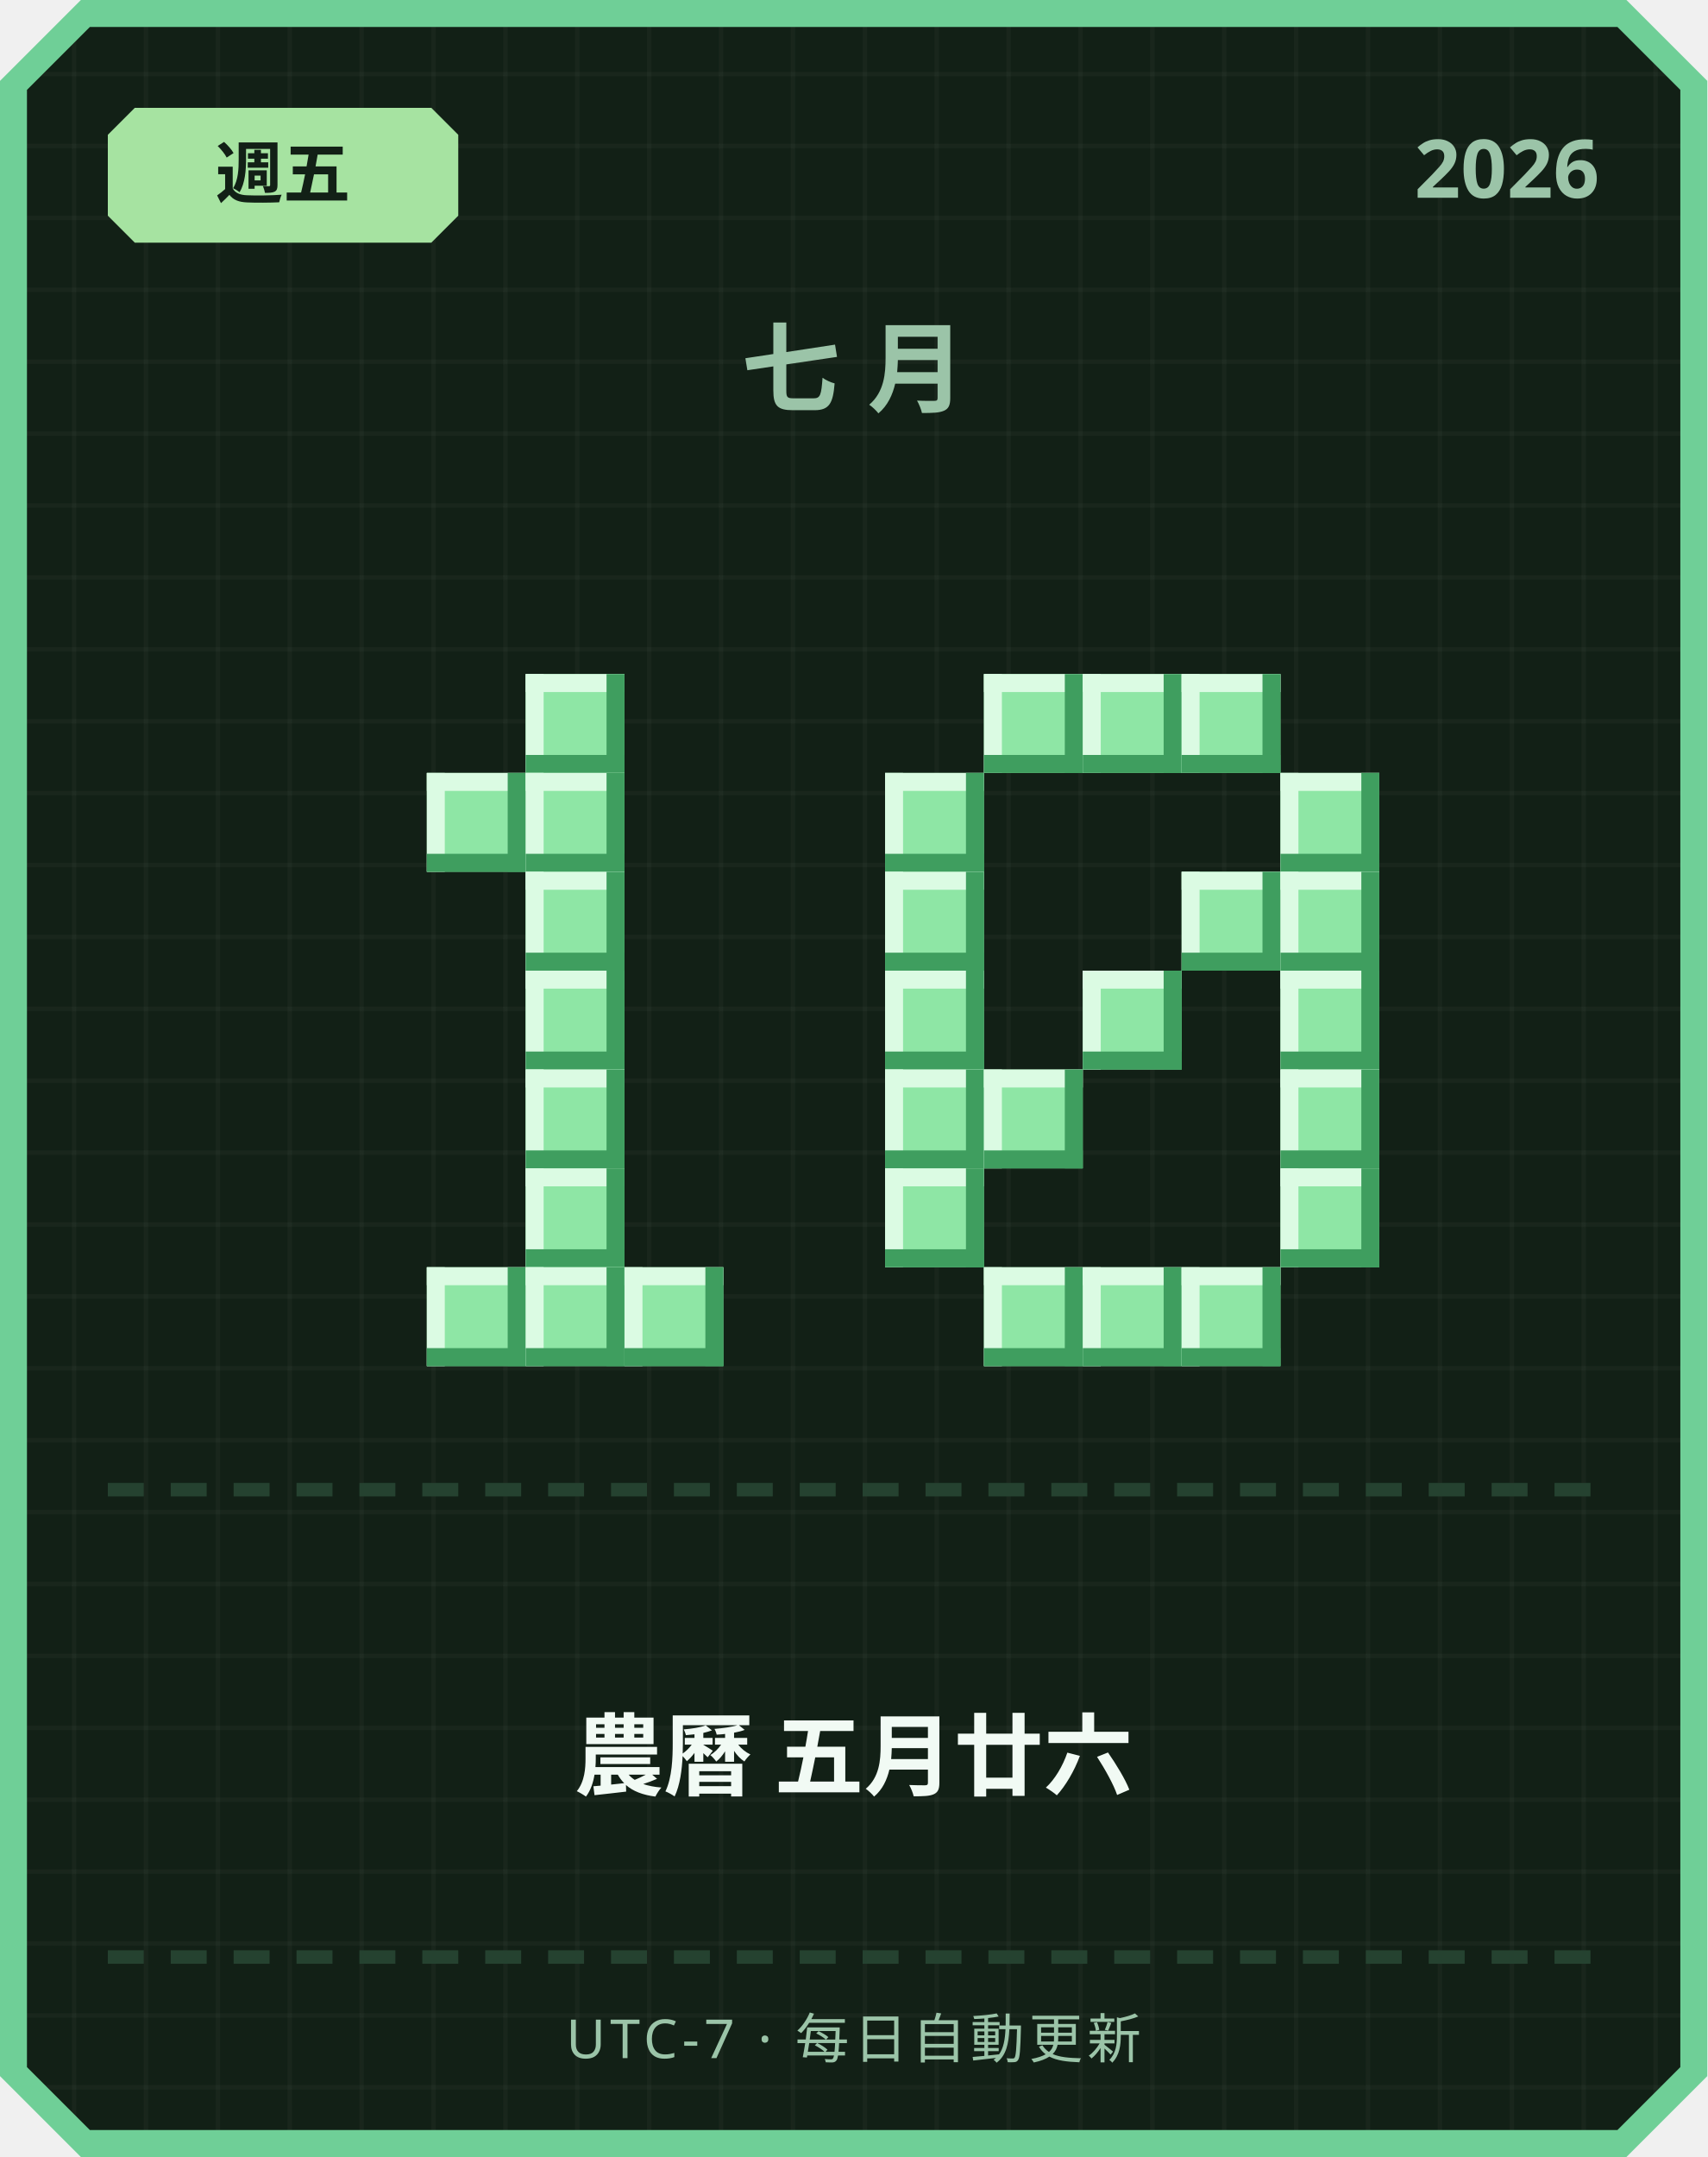
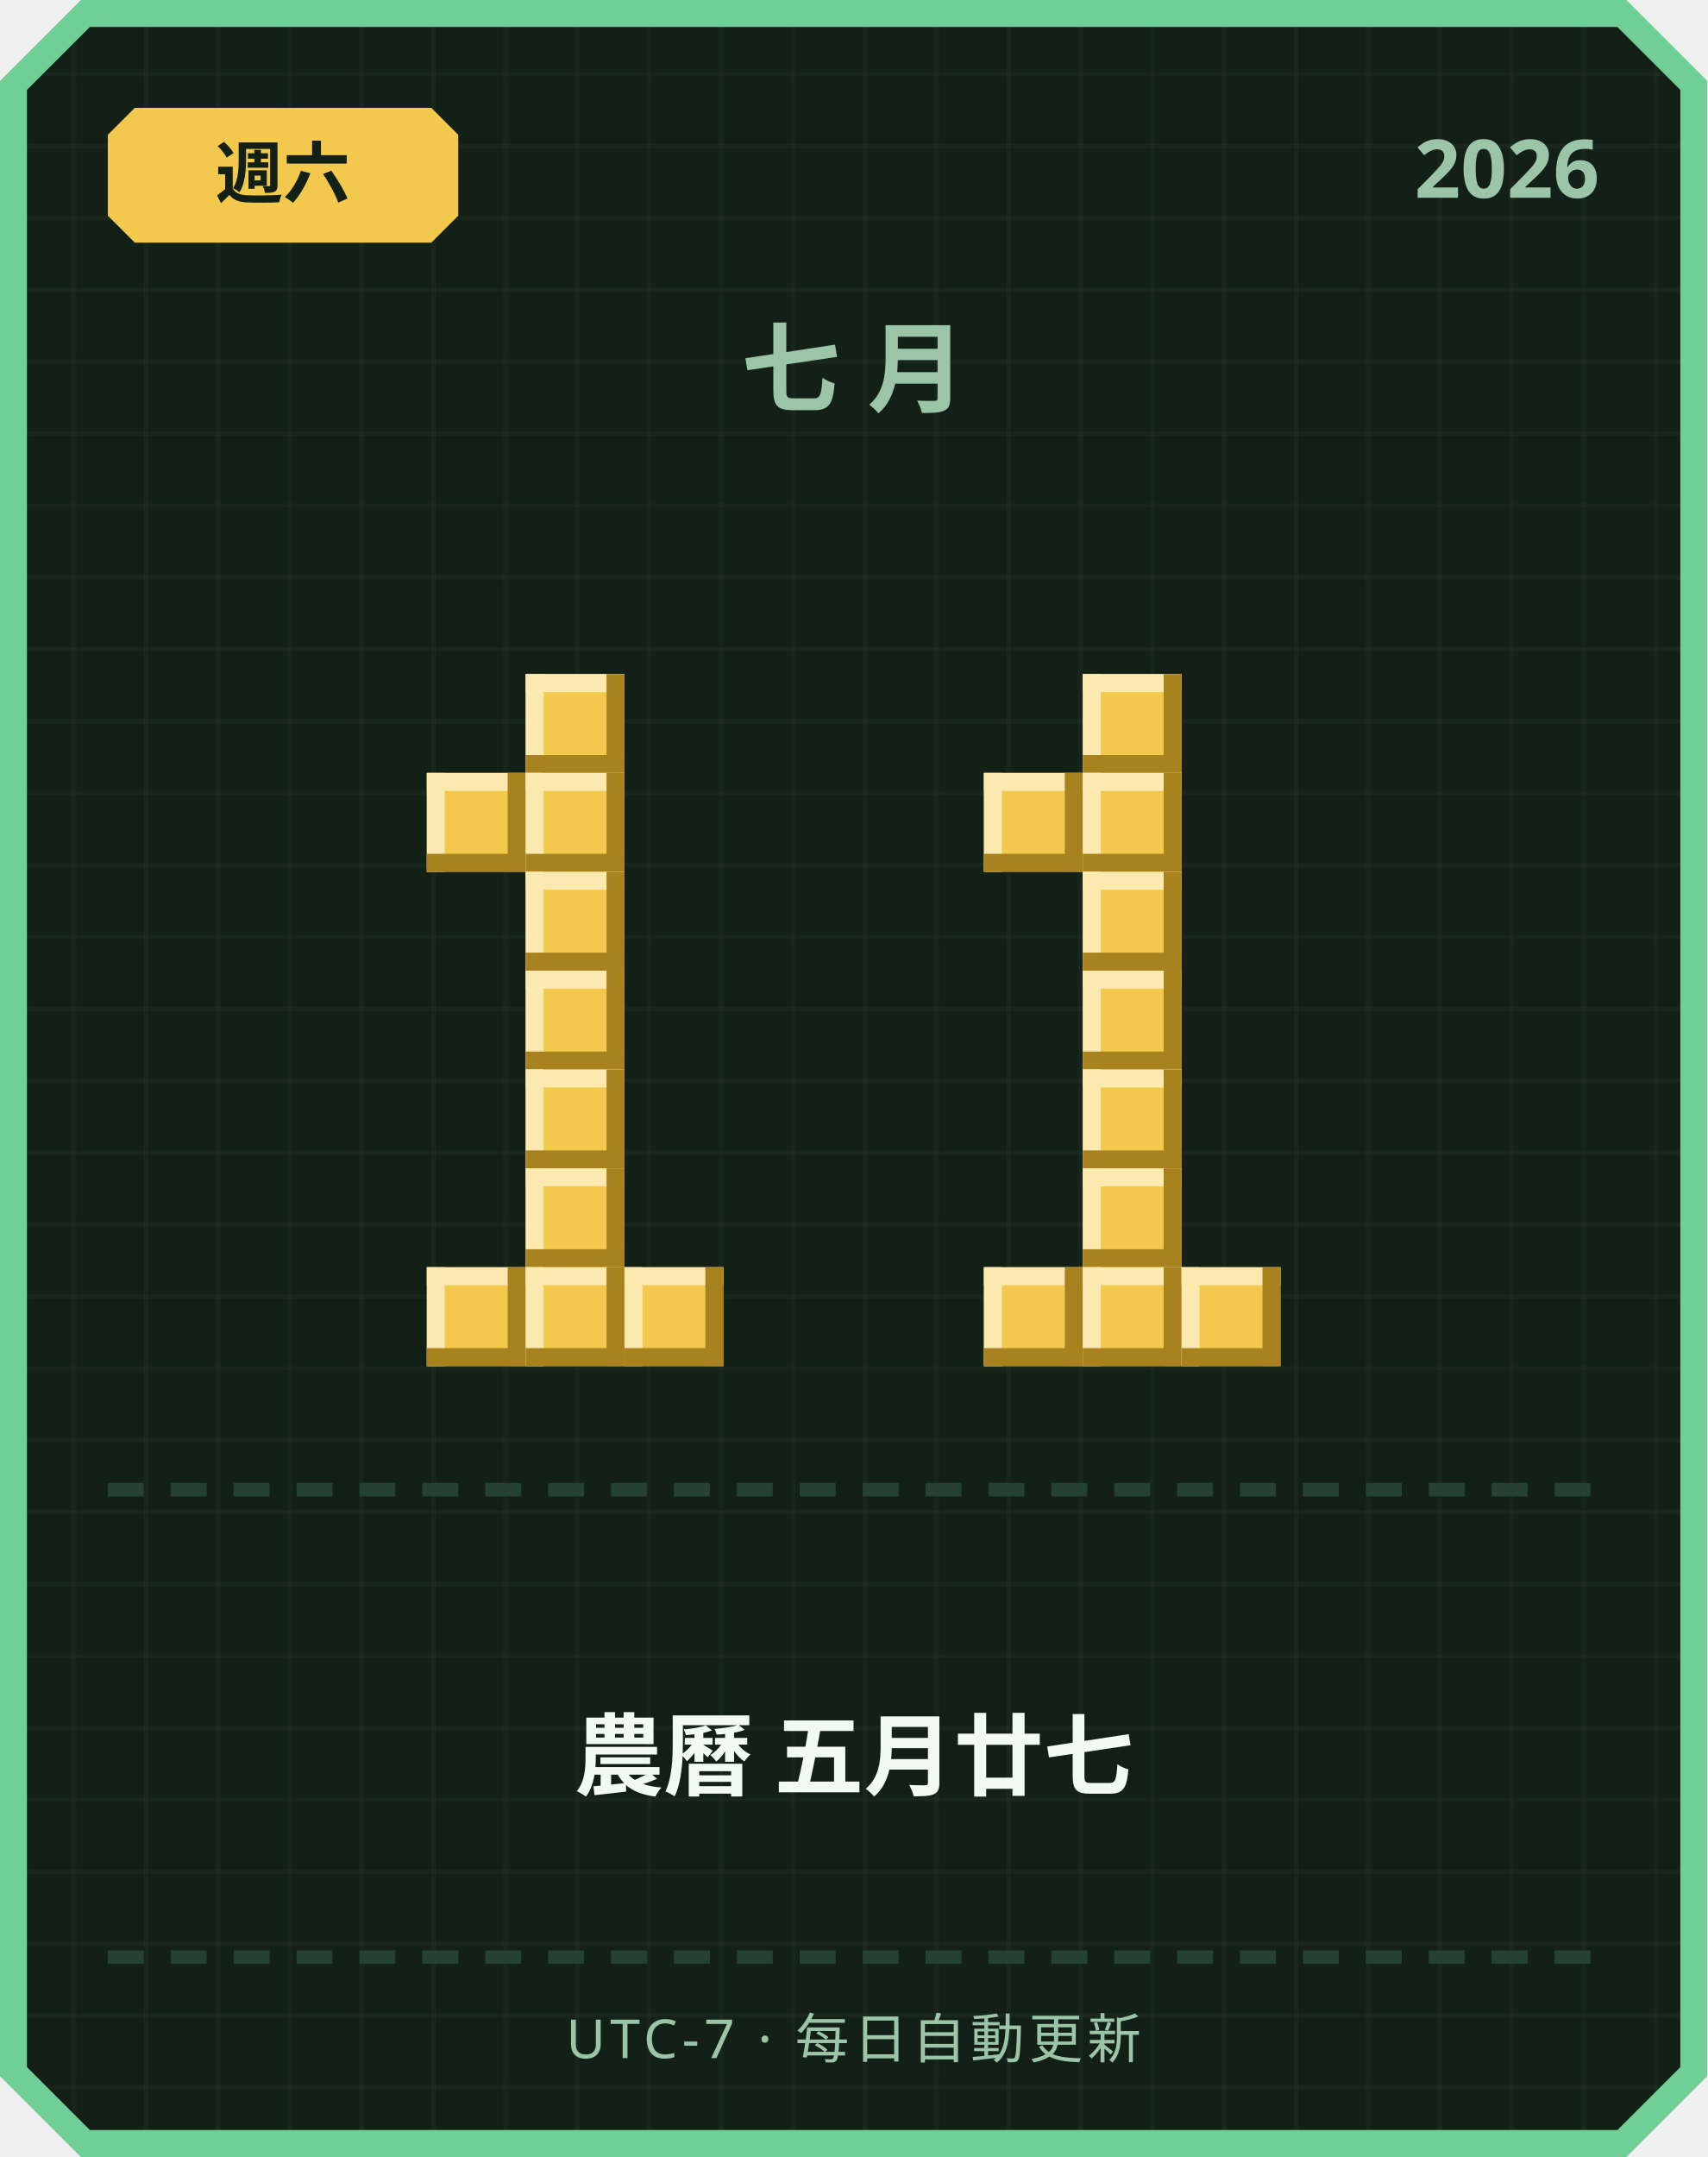
<svg xmlns="http://www.w3.org/2000/svg" width="380" height="480" viewBox="0 0 380 480">
  <defs>
    <pattern id="grid" width="16" height="16" patternUnits="userSpaceOnUse">
      <rect width="16" height="16" fill="#122016" />
      <rect width="1" height="16" fill="#ffffff" opacity="0.03" />
      <rect width="16" height="1" fill="#ffffff" opacity="0.03" />
    </pattern>
  </defs>
  <path d="M 18,0 L 362,0 L 380,18 L 380,462 L 362,480 L 18,480 L 0,462 L 0,18 Z" fill="#6fcf97" />
  <path d="M 20,6 L 360,6 L 374,20 L 374,460 L 360,474 L 20,474 L 6,460 L 6,20 Z" fill="url(#grid)" />
-   <path d="M 30,24 L 96,24 L 102,30 L 102,48 L 96,54 L 30,54 L 24,48 L 24,30 Z" fill="#a6e3a1" />
-   <text x="63" y="44" text-anchor="middle" font-family="'Segoe UI', sans-serif" font-size="15" font-weight="700" fill="#122016">週五</text>
+   <path d="M 30,24 L 96,24 L 102,30 L 102,48 L 96,54 L 30,54 L 24,48 L 24,30 Z" fill="#f2c94c" />
+   <text x="63" y="44" text-anchor="middle" font-family="'Segoe UI', sans-serif" font-size="15" font-weight="700" fill="#122016">週六</text>
  <text x="356" y="44" text-anchor="end" font-family="'Segoe UI', sans-serif" font-size="18" font-weight="700" fill="#9bc4a8">2026</text>
  <text x="190" y="90" text-anchor="middle" font-family="'Segoe UI', sans-serif" font-size="22" font-weight="700" letter-spacing="6" fill="#9bc4a8">七月</text>
-   <rect x="117" y="150" width="22" height="22" fill="#8ee6a5" />
-   <rect x="117" y="150" width="22" height="4" fill="#dbfbe3" />
-   <rect x="117" y="150" width="4" height="22" fill="#dbfbe3" />
-   <rect x="117" y="168" width="22" height="4" fill="#3f9e5f" />
-   <rect x="135" y="150" width="4" height="22" fill="#3f9e5f" />
-   <rect x="95" y="172" width="22" height="22" fill="#8ee6a5" />
-   <rect x="95" y="172" width="22" height="4" fill="#dbfbe3" />
-   <rect x="95" y="172" width="4" height="22" fill="#dbfbe3" />
-   <rect x="95" y="190" width="22" height="4" fill="#3f9e5f" />
-   <rect x="113" y="172" width="4" height="22" fill="#3f9e5f" />
-   <rect x="117" y="172" width="22" height="22" fill="#8ee6a5" />
-   <rect x="117" y="172" width="22" height="4" fill="#dbfbe3" />
-   <rect x="117" y="172" width="4" height="22" fill="#dbfbe3" />
-   <rect x="117" y="190" width="22" height="4" fill="#3f9e5f" />
-   <rect x="135" y="172" width="4" height="22" fill="#3f9e5f" />
-   <rect x="117" y="194" width="22" height="22" fill="#8ee6a5" />
-   <rect x="117" y="194" width="22" height="4" fill="#dbfbe3" />
-   <rect x="117" y="194" width="4" height="22" fill="#dbfbe3" />
-   <rect x="117" y="212" width="22" height="4" fill="#3f9e5f" />
-   <rect x="135" y="194" width="4" height="22" fill="#3f9e5f" />
-   <rect x="117" y="216" width="22" height="22" fill="#8ee6a5" />
-   <rect x="117" y="216" width="22" height="4" fill="#dbfbe3" />
-   <rect x="117" y="216" width="4" height="22" fill="#dbfbe3" />
-   <rect x="117" y="234" width="22" height="4" fill="#3f9e5f" />
-   <rect x="135" y="216" width="4" height="22" fill="#3f9e5f" />
-   <rect x="117" y="238" width="22" height="22" fill="#8ee6a5" />
-   <rect x="117" y="238" width="22" height="4" fill="#dbfbe3" />
-   <rect x="117" y="238" width="4" height="22" fill="#dbfbe3" />
-   <rect x="117" y="256" width="22" height="4" fill="#3f9e5f" />
-   <rect x="135" y="238" width="4" height="22" fill="#3f9e5f" />
-   <rect x="117" y="260" width="22" height="22" fill="#8ee6a5" />
-   <rect x="117" y="260" width="22" height="4" fill="#dbfbe3" />
-   <rect x="117" y="260" width="4" height="22" fill="#dbfbe3" />
-   <rect x="117" y="278" width="22" height="4" fill="#3f9e5f" />
-   <rect x="135" y="260" width="4" height="22" fill="#3f9e5f" />
-   <rect x="95" y="282" width="22" height="22" fill="#8ee6a5" />
-   <rect x="95" y="282" width="22" height="4" fill="#dbfbe3" />
-   <rect x="95" y="282" width="4" height="22" fill="#dbfbe3" />
-   <rect x="95" y="300" width="22" height="4" fill="#3f9e5f" />
-   <rect x="113" y="282" width="4" height="22" fill="#3f9e5f" />
-   <rect x="117" y="282" width="22" height="22" fill="#8ee6a5" />
-   <rect x="117" y="282" width="22" height="4" fill="#dbfbe3" />
-   <rect x="117" y="282" width="4" height="22" fill="#dbfbe3" />
-   <rect x="117" y="300" width="22" height="4" fill="#3f9e5f" />
-   <rect x="135" y="282" width="4" height="22" fill="#3f9e5f" />
-   <rect x="139" y="282" width="22" height="22" fill="#8ee6a5" />
-   <rect x="139" y="282" width="22" height="4" fill="#dbfbe3" />
-   <rect x="139" y="282" width="4" height="22" fill="#dbfbe3" />
-   <rect x="139" y="300" width="22" height="4" fill="#3f9e5f" />
-   <rect x="157" y="282" width="4" height="22" fill="#3f9e5f" />
-   <rect x="219" y="150" width="22" height="22" fill="#8ee6a5" />
-   <rect x="219" y="150" width="22" height="4" fill="#dbfbe3" />
-   <rect x="219" y="150" width="4" height="22" fill="#dbfbe3" />
-   <rect x="219" y="168" width="22" height="4" fill="#3f9e5f" />
-   <rect x="237" y="150" width="4" height="22" fill="#3f9e5f" />
-   <rect x="241" y="150" width="22" height="22" fill="#8ee6a5" />
-   <rect x="241" y="150" width="22" height="4" fill="#dbfbe3" />
-   <rect x="241" y="150" width="4" height="22" fill="#dbfbe3" />
-   <rect x="241" y="168" width="22" height="4" fill="#3f9e5f" />
-   <rect x="259" y="150" width="4" height="22" fill="#3f9e5f" />
-   <rect x="263" y="150" width="22" height="22" fill="#8ee6a5" />
-   <rect x="263" y="150" width="22" height="4" fill="#dbfbe3" />
-   <rect x="263" y="150" width="4" height="22" fill="#dbfbe3" />
-   <rect x="263" y="168" width="22" height="4" fill="#3f9e5f" />
-   <rect x="281" y="150" width="4" height="22" fill="#3f9e5f" />
-   <rect x="197" y="172" width="22" height="22" fill="#8ee6a5" />
-   <rect x="197" y="172" width="22" height="4" fill="#dbfbe3" />
-   <rect x="197" y="172" width="4" height="22" fill="#dbfbe3" />
-   <rect x="197" y="190" width="22" height="4" fill="#3f9e5f" />
-   <rect x="215" y="172" width="4" height="22" fill="#3f9e5f" />
-   <rect x="285" y="172" width="22" height="22" fill="#8ee6a5" />
-   <rect x="285" y="172" width="22" height="4" fill="#dbfbe3" />
-   <rect x="285" y="172" width="4" height="22" fill="#dbfbe3" />
-   <rect x="285" y="190" width="22" height="4" fill="#3f9e5f" />
-   <rect x="303" y="172" width="4" height="22" fill="#3f9e5f" />
-   <rect x="197" y="194" width="22" height="22" fill="#8ee6a5" />
-   <rect x="197" y="194" width="22" height="4" fill="#dbfbe3" />
-   <rect x="197" y="194" width="4" height="22" fill="#dbfbe3" />
-   <rect x="197" y="212" width="22" height="4" fill="#3f9e5f" />
-   <rect x="215" y="194" width="4" height="22" fill="#3f9e5f" />
-   <rect x="263" y="194" width="22" height="22" fill="#8ee6a5" />
-   <rect x="263" y="194" width="22" height="4" fill="#dbfbe3" />
-   <rect x="263" y="194" width="4" height="22" fill="#dbfbe3" />
-   <rect x="263" y="212" width="22" height="4" fill="#3f9e5f" />
-   <rect x="281" y="194" width="4" height="22" fill="#3f9e5f" />
-   <rect x="285" y="194" width="22" height="22" fill="#8ee6a5" />
-   <rect x="285" y="194" width="22" height="4" fill="#dbfbe3" />
-   <rect x="285" y="194" width="4" height="22" fill="#dbfbe3" />
-   <rect x="285" y="212" width="22" height="4" fill="#3f9e5f" />
-   <rect x="303" y="194" width="4" height="22" fill="#3f9e5f" />
-   <rect x="197" y="216" width="22" height="22" fill="#8ee6a5" />
-   <rect x="197" y="216" width="22" height="4" fill="#dbfbe3" />
-   <rect x="197" y="216" width="4" height="22" fill="#dbfbe3" />
-   <rect x="197" y="234" width="22" height="4" fill="#3f9e5f" />
-   <rect x="215" y="216" width="4" height="22" fill="#3f9e5f" />
-   <rect x="241" y="216" width="22" height="22" fill="#8ee6a5" />
-   <rect x="241" y="216" width="22" height="4" fill="#dbfbe3" />
-   <rect x="241" y="216" width="4" height="22" fill="#dbfbe3" />
-   <rect x="241" y="234" width="22" height="4" fill="#3f9e5f" />
-   <rect x="259" y="216" width="4" height="22" fill="#3f9e5f" />
-   <rect x="285" y="216" width="22" height="22" fill="#8ee6a5" />
-   <rect x="285" y="216" width="22" height="4" fill="#dbfbe3" />
-   <rect x="285" y="216" width="4" height="22" fill="#dbfbe3" />
-   <rect x="285" y="234" width="22" height="4" fill="#3f9e5f" />
-   <rect x="303" y="216" width="4" height="22" fill="#3f9e5f" />
-   <rect x="197" y="238" width="22" height="22" fill="#8ee6a5" />
-   <rect x="197" y="238" width="22" height="4" fill="#dbfbe3" />
-   <rect x="197" y="238" width="4" height="22" fill="#dbfbe3" />
-   <rect x="197" y="256" width="22" height="4" fill="#3f9e5f" />
-   <rect x="215" y="238" width="4" height="22" fill="#3f9e5f" />
-   <rect x="219" y="238" width="22" height="22" fill="#8ee6a5" />
-   <rect x="219" y="238" width="22" height="4" fill="#dbfbe3" />
-   <rect x="219" y="238" width="4" height="22" fill="#dbfbe3" />
-   <rect x="219" y="256" width="22" height="4" fill="#3f9e5f" />
-   <rect x="237" y="238" width="4" height="22" fill="#3f9e5f" />
-   <rect x="285" y="238" width="22" height="22" fill="#8ee6a5" />
-   <rect x="285" y="238" width="22" height="4" fill="#dbfbe3" />
-   <rect x="285" y="238" width="4" height="22" fill="#dbfbe3" />
-   <rect x="285" y="256" width="22" height="4" fill="#3f9e5f" />
-   <rect x="303" y="238" width="4" height="22" fill="#3f9e5f" />
-   <rect x="197" y="260" width="22" height="22" fill="#8ee6a5" />
-   <rect x="197" y="260" width="22" height="4" fill="#dbfbe3" />
-   <rect x="197" y="260" width="4" height="22" fill="#dbfbe3" />
-   <rect x="197" y="278" width="22" height="4" fill="#3f9e5f" />
-   <rect x="215" y="260" width="4" height="22" fill="#3f9e5f" />
-   <rect x="285" y="260" width="22" height="22" fill="#8ee6a5" />
-   <rect x="285" y="260" width="22" height="4" fill="#dbfbe3" />
-   <rect x="285" y="260" width="4" height="22" fill="#dbfbe3" />
-   <rect x="285" y="278" width="22" height="4" fill="#3f9e5f" />
-   <rect x="303" y="260" width="4" height="22" fill="#3f9e5f" />
-   <rect x="219" y="282" width="22" height="22" fill="#8ee6a5" />
-   <rect x="219" y="282" width="22" height="4" fill="#dbfbe3" />
-   <rect x="219" y="282" width="4" height="22" fill="#dbfbe3" />
-   <rect x="219" y="300" width="22" height="4" fill="#3f9e5f" />
-   <rect x="237" y="282" width="4" height="22" fill="#3f9e5f" />
-   <rect x="241" y="282" width="22" height="22" fill="#8ee6a5" />
-   <rect x="241" y="282" width="22" height="4" fill="#dbfbe3" />
-   <rect x="241" y="282" width="4" height="22" fill="#dbfbe3" />
-   <rect x="241" y="300" width="22" height="4" fill="#3f9e5f" />
-   <rect x="259" y="282" width="4" height="22" fill="#3f9e5f" />
-   <rect x="263" y="282" width="22" height="22" fill="#8ee6a5" />
-   <rect x="263" y="282" width="22" height="4" fill="#dbfbe3" />
-   <rect x="263" y="282" width="4" height="22" fill="#dbfbe3" />
-   <rect x="263" y="300" width="22" height="4" fill="#3f9e5f" />
-   <rect x="281" y="282" width="4" height="22" fill="#3f9e5f" />
+   <rect x="117" y="150" width="22" height="22" fill="#f2c94c" />
+   <rect x="117" y="150" width="22" height="4" fill="#fbe9b0" />
+   <rect x="117" y="150" width="4" height="22" fill="#fbe9b0" />
+   <rect x="117" y="168" width="22" height="4" fill="#a8821f" />
+   <rect x="135" y="150" width="4" height="22" fill="#a8821f" />
+   <rect x="95" y="172" width="22" height="22" fill="#f2c94c" />
+   <rect x="95" y="172" width="22" height="4" fill="#fbe9b0" />
+   <rect x="95" y="172" width="4" height="22" fill="#fbe9b0" />
+   <rect x="95" y="190" width="22" height="4" fill="#a8821f" />
+   <rect x="113" y="172" width="4" height="22" fill="#a8821f" />
+   <rect x="117" y="172" width="22" height="22" fill="#f2c94c" />
+   <rect x="117" y="172" width="22" height="4" fill="#fbe9b0" />
+   <rect x="117" y="172" width="4" height="22" fill="#fbe9b0" />
+   <rect x="117" y="190" width="22" height="4" fill="#a8821f" />
+   <rect x="135" y="172" width="4" height="22" fill="#a8821f" />
+   <rect x="117" y="194" width="22" height="22" fill="#f2c94c" />
+   <rect x="117" y="194" width="22" height="4" fill="#fbe9b0" />
+   <rect x="117" y="194" width="4" height="22" fill="#fbe9b0" />
+   <rect x="117" y="212" width="22" height="4" fill="#a8821f" />
+   <rect x="135" y="194" width="4" height="22" fill="#a8821f" />
+   <rect x="117" y="216" width="22" height="22" fill="#f2c94c" />
+   <rect x="117" y="216" width="22" height="4" fill="#fbe9b0" />
+   <rect x="117" y="216" width="4" height="22" fill="#fbe9b0" />
+   <rect x="117" y="234" width="22" height="4" fill="#a8821f" />
+   <rect x="135" y="216" width="4" height="22" fill="#a8821f" />
+   <rect x="117" y="238" width="22" height="22" fill="#f2c94c" />
+   <rect x="117" y="238" width="22" height="4" fill="#fbe9b0" />
+   <rect x="117" y="238" width="4" height="22" fill="#fbe9b0" />
+   <rect x="117" y="256" width="22" height="4" fill="#a8821f" />
+   <rect x="135" y="238" width="4" height="22" fill="#a8821f" />
+   <rect x="117" y="260" width="22" height="22" fill="#f2c94c" />
+   <rect x="117" y="260" width="22" height="4" fill="#fbe9b0" />
+   <rect x="117" y="260" width="4" height="22" fill="#fbe9b0" />
+   <rect x="117" y="278" width="22" height="4" fill="#a8821f" />
+   <rect x="135" y="260" width="4" height="22" fill="#a8821f" />
+   <rect x="95" y="282" width="22" height="22" fill="#f2c94c" />
+   <rect x="95" y="282" width="22" height="4" fill="#fbe9b0" />
+   <rect x="95" y="282" width="4" height="22" fill="#fbe9b0" />
+   <rect x="95" y="300" width="22" height="4" fill="#a8821f" />
+   <rect x="113" y="282" width="4" height="22" fill="#a8821f" />
+   <rect x="117" y="282" width="22" height="22" fill="#f2c94c" />
+   <rect x="117" y="282" width="22" height="4" fill="#fbe9b0" />
+   <rect x="117" y="282" width="4" height="22" fill="#fbe9b0" />
+   <rect x="117" y="300" width="22" height="4" fill="#a8821f" />
+   <rect x="135" y="282" width="4" height="22" fill="#a8821f" />
+   <rect x="139" y="282" width="22" height="22" fill="#f2c94c" />
+   <rect x="139" y="282" width="22" height="4" fill="#fbe9b0" />
+   <rect x="139" y="282" width="4" height="22" fill="#fbe9b0" />
+   <rect x="139" y="300" width="22" height="4" fill="#a8821f" />
+   <rect x="157" y="282" width="4" height="22" fill="#a8821f" />
+   <rect x="241" y="150" width="22" height="22" fill="#f2c94c" />
+   <rect x="241" y="150" width="22" height="4" fill="#fbe9b0" />
+   <rect x="241" y="150" width="4" height="22" fill="#fbe9b0" />
+   <rect x="241" y="168" width="22" height="4" fill="#a8821f" />
+   <rect x="259" y="150" width="4" height="22" fill="#a8821f" />
+   <rect x="219" y="172" width="22" height="22" fill="#f2c94c" />
+   <rect x="219" y="172" width="22" height="4" fill="#fbe9b0" />
+   <rect x="219" y="172" width="4" height="22" fill="#fbe9b0" />
+   <rect x="219" y="190" width="22" height="4" fill="#a8821f" />
+   <rect x="237" y="172" width="4" height="22" fill="#a8821f" />
+   <rect x="241" y="172" width="22" height="22" fill="#f2c94c" />
+   <rect x="241" y="172" width="22" height="4" fill="#fbe9b0" />
+   <rect x="241" y="172" width="4" height="22" fill="#fbe9b0" />
+   <rect x="241" y="190" width="22" height="4" fill="#a8821f" />
+   <rect x="259" y="172" width="4" height="22" fill="#a8821f" />
+   <rect x="241" y="194" width="22" height="22" fill="#f2c94c" />
+   <rect x="241" y="194" width="22" height="4" fill="#fbe9b0" />
+   <rect x="241" y="194" width="4" height="22" fill="#fbe9b0" />
+   <rect x="241" y="212" width="22" height="4" fill="#a8821f" />
+   <rect x="259" y="194" width="4" height="22" fill="#a8821f" />
+   <rect x="241" y="216" width="22" height="22" fill="#f2c94c" />
+   <rect x="241" y="216" width="22" height="4" fill="#fbe9b0" />
+   <rect x="241" y="216" width="4" height="22" fill="#fbe9b0" />
+   <rect x="241" y="234" width="22" height="4" fill="#a8821f" />
+   <rect x="259" y="216" width="4" height="22" fill="#a8821f" />
+   <rect x="241" y="238" width="22" height="22" fill="#f2c94c" />
+   <rect x="241" y="238" width="22" height="4" fill="#fbe9b0" />
+   <rect x="241" y="238" width="4" height="22" fill="#fbe9b0" />
+   <rect x="241" y="256" width="22" height="4" fill="#a8821f" />
+   <rect x="259" y="238" width="4" height="22" fill="#a8821f" />
+   <rect x="241" y="260" width="22" height="22" fill="#f2c94c" />
+   <rect x="241" y="260" width="22" height="4" fill="#fbe9b0" />
+   <rect x="241" y="260" width="4" height="22" fill="#fbe9b0" />
+   <rect x="241" y="278" width="22" height="4" fill="#a8821f" />
+   <rect x="259" y="260" width="4" height="22" fill="#a8821f" />
+   <rect x="219" y="282" width="22" height="22" fill="#f2c94c" />
+   <rect x="219" y="282" width="22" height="4" fill="#fbe9b0" />
+   <rect x="219" y="282" width="4" height="22" fill="#fbe9b0" />
+   <rect x="219" y="300" width="22" height="4" fill="#a8821f" />
+   <rect x="237" y="282" width="4" height="22" fill="#a8821f" />
+   <rect x="241" y="282" width="22" height="22" fill="#f2c94c" />
+   <rect x="241" y="282" width="22" height="4" fill="#fbe9b0" />
+   <rect x="241" y="282" width="4" height="22" fill="#fbe9b0" />
+   <rect x="241" y="300" width="22" height="4" fill="#a8821f" />
+   <rect x="259" y="282" width="4" height="22" fill="#a8821f" />
+   <rect x="263" y="282" width="22" height="22" fill="#f2c94c" />
+   <rect x="263" y="282" width="22" height="4" fill="#fbe9b0" />
+   <rect x="263" y="282" width="4" height="22" fill="#fbe9b0" />
+   <rect x="263" y="300" width="22" height="4" fill="#a8821f" />
+   <rect x="281" y="282" width="4" height="22" fill="#a8821f" />
  <rect x="24" y="330" width="8" height="3" fill="#254230" />
  <rect x="38" y="330" width="8" height="3" fill="#254230" />
  <rect x="52" y="330" width="8" height="3" fill="#254230" />
  <rect x="66" y="330" width="8" height="3" fill="#254230" />
  <rect x="80" y="330" width="8" height="3" fill="#254230" />
  <rect x="94" y="330" width="8" height="3" fill="#254230" />
  <rect x="108" y="330" width="8" height="3" fill="#254230" />
  <rect x="122" y="330" width="8" height="3" fill="#254230" />
  <rect x="136" y="330" width="8" height="3" fill="#254230" />
  <rect x="150" y="330" width="8" height="3" fill="#254230" />
  <rect x="164" y="330" width="8" height="3" fill="#254230" />
  <rect x="178" y="330" width="8" height="3" fill="#254230" />
  <rect x="192" y="330" width="8" height="3" fill="#254230" />
  <rect x="206" y="330" width="8" height="3" fill="#254230" />
  <rect x="220" y="330" width="8" height="3" fill="#254230" />
  <rect x="234" y="330" width="8" height="3" fill="#254230" />
  <rect x="248" y="330" width="8" height="3" fill="#254230" />
  <rect x="262" y="330" width="8" height="3" fill="#254230" />
  <rect x="276" y="330" width="8" height="3" fill="#254230" />
  <rect x="290" y="330" width="8" height="3" fill="#254230" />
  <rect x="304" y="330" width="8" height="3" fill="#254230" />
  <rect x="318" y="330" width="8" height="3" fill="#254230" />
  <rect x="332" y="330" width="8" height="3" fill="#254230" />
  <rect x="346" y="330" width="8" height="3" fill="#254230" />
-   <text x="190" y="398" text-anchor="middle" font-family="'Segoe UI', 'Microsoft JhengHei', sans-serif" font-size="20" font-weight="700" fill="#f1faf4">農曆 五月廿六</text>
+   <text x="190" y="398" text-anchor="middle" font-family="'Segoe UI', 'Microsoft JhengHei', sans-serif" font-size="20" font-weight="700" fill="#f1faf4">農曆 五月廿七</text>
  <rect x="24" y="434" width="8" height="3" fill="#254230" />
  <rect x="38" y="434" width="8" height="3" fill="#254230" />
  <rect x="52" y="434" width="8" height="3" fill="#254230" />
  <rect x="66" y="434" width="8" height="3" fill="#254230" />
  <rect x="80" y="434" width="8" height="3" fill="#254230" />
  <rect x="94" y="434" width="8" height="3" fill="#254230" />
  <rect x="108" y="434" width="8" height="3" fill="#254230" />
  <rect x="122" y="434" width="8" height="3" fill="#254230" />
  <rect x="136" y="434" width="8" height="3" fill="#254230" />
  <rect x="150" y="434" width="8" height="3" fill="#254230" />
  <rect x="164" y="434" width="8" height="3" fill="#254230" />
  <rect x="178" y="434" width="8" height="3" fill="#254230" />
  <rect x="192" y="434" width="8" height="3" fill="#254230" />
  <rect x="206" y="434" width="8" height="3" fill="#254230" />
  <rect x="220" y="434" width="8" height="3" fill="#254230" />
  <rect x="234" y="434" width="8" height="3" fill="#254230" />
  <rect x="248" y="434" width="8" height="3" fill="#254230" />
  <rect x="262" y="434" width="8" height="3" fill="#254230" />
  <rect x="276" y="434" width="8" height="3" fill="#254230" />
  <rect x="290" y="434" width="8" height="3" fill="#254230" />
  <rect x="304" y="434" width="8" height="3" fill="#254230" />
  <rect x="318" y="434" width="8" height="3" fill="#254230" />
  <rect x="332" y="434" width="8" height="3" fill="#254230" />
  <rect x="346" y="434" width="8" height="3" fill="#254230" />
  <text x="190" y="458" text-anchor="middle" font-family="'Segoe UI', sans-serif" font-size="12" letter-spacing="1" fill="#9bc4a8">UTC-7 · 每日自動更新</text>
</svg>
